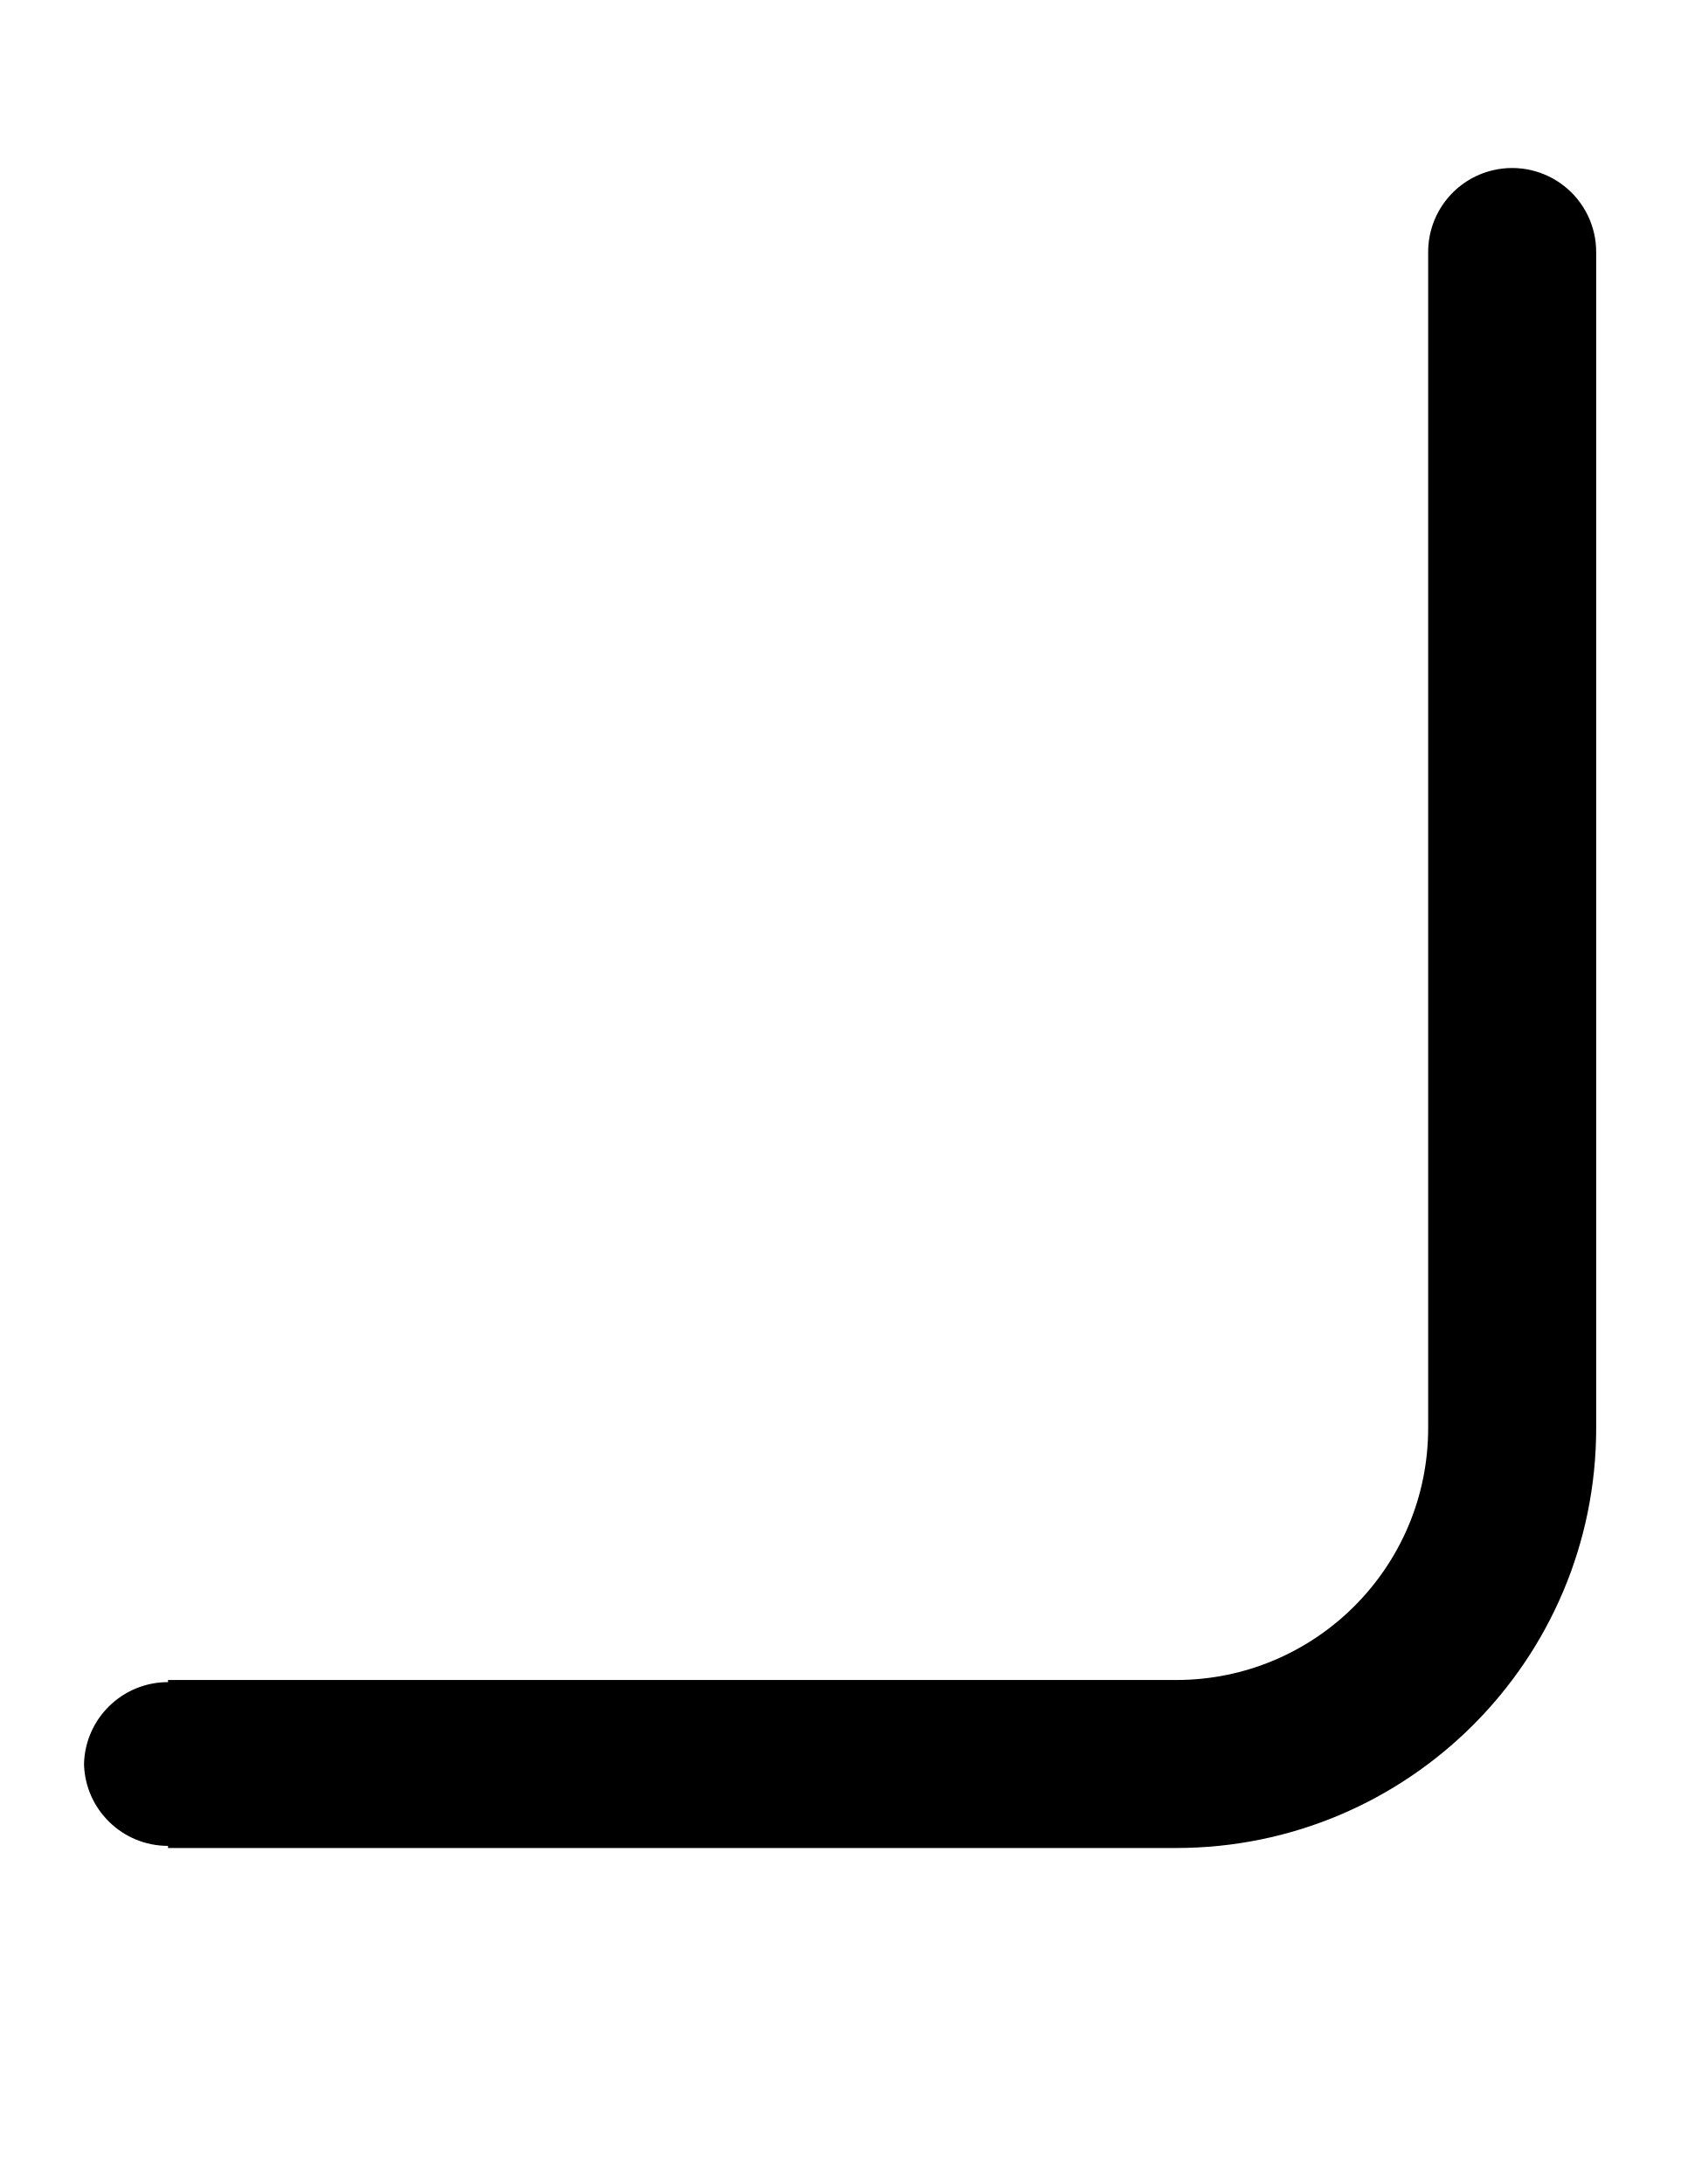
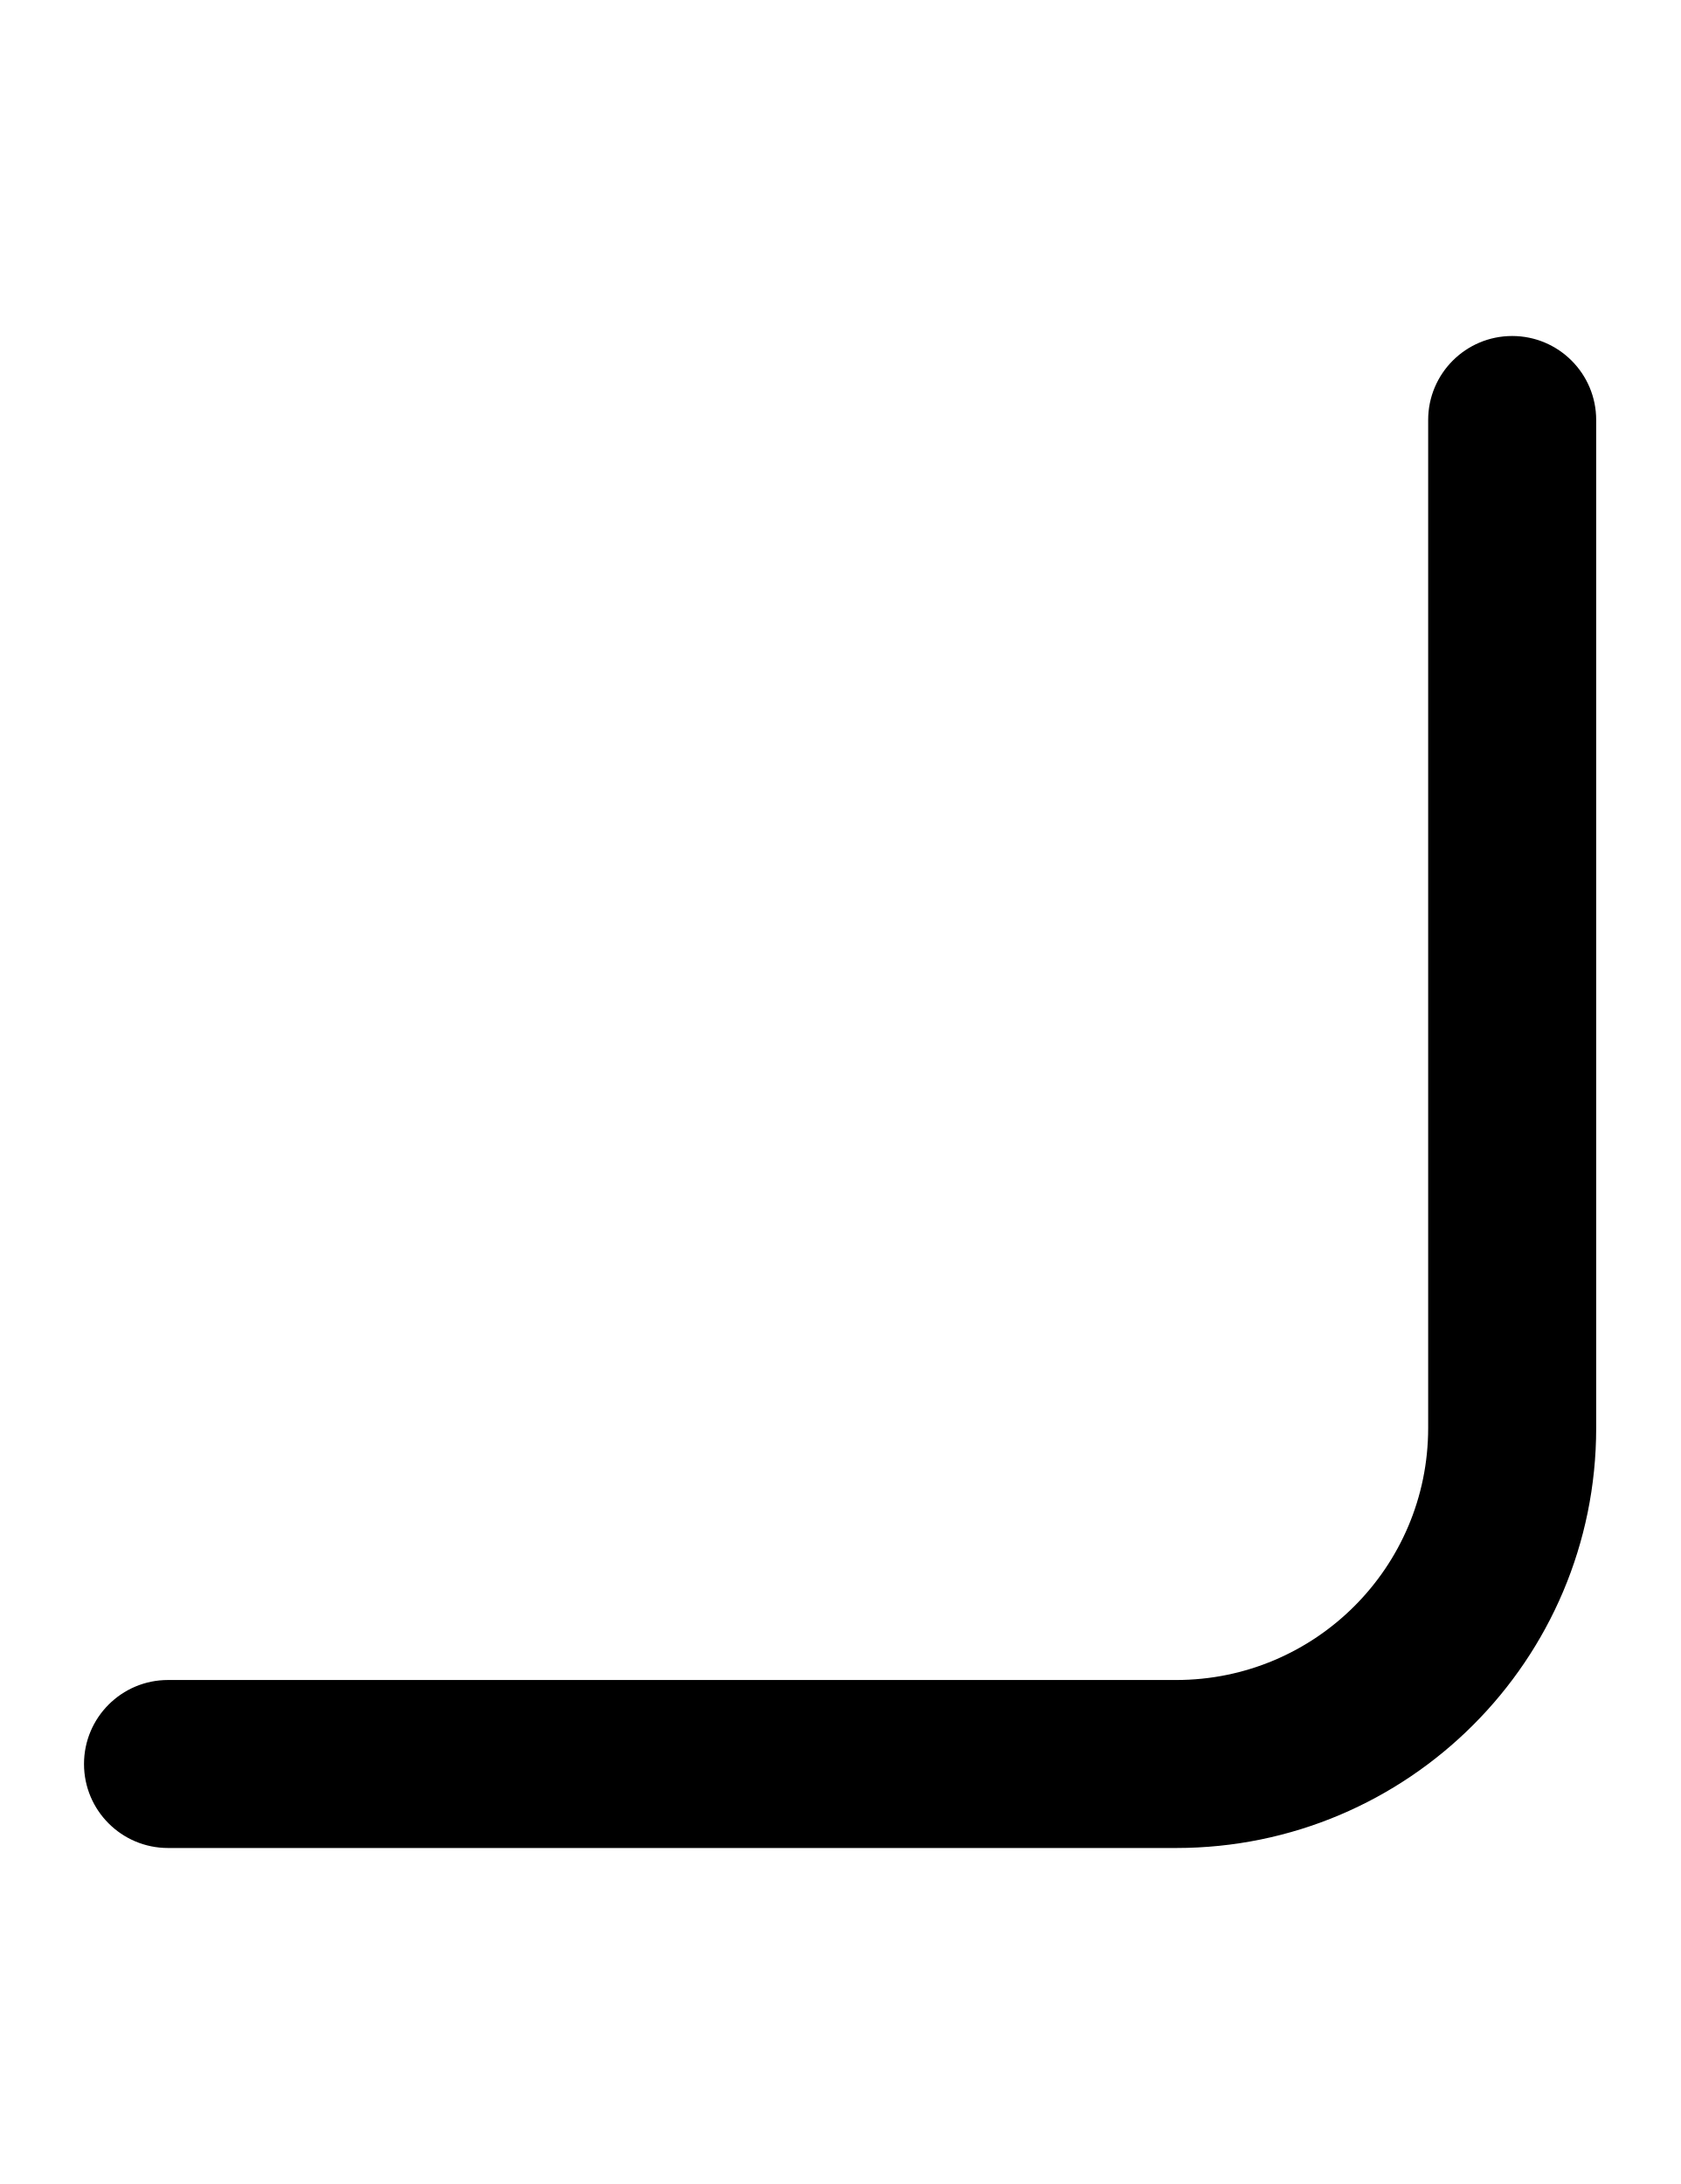
- <svg xmlns="http://www.w3.org/2000/svg" width="500" height="650">
-   <path d="M 444.438 50.627 A 25 25 0 0 0 425 75 L 425 425 A 75 75 0 0 1 350 500 L 50 500 L 50 500.631 A 25 25 0 0 0 25 525 A 25 25 0 0 0 50 549.369 L 50 550 L 350 550 A 125 125 0 0 0 475 425 L 475 75 A 25 25 0 0 0 444.438 50.627 z " />
+ <svg xmlns="http://www.w3.org/2000/svg" width="500" height="650" version="1.1" id="svg3">
+   <defs id="defs3" />
+   <path id="circle1" d="M 450 100 A 25 25 0 0 0 425 125 L 425 425 A 75 75 0 0 1 350 500 L 50 500 A 25 25 0 0 0 25 525 A 25 25 0 0 0 50 550 L 350 550 A 125 125 0 0 0 475 425 L 475 125 A 25 25 0 0 0 450 100 z " />
</svg>
